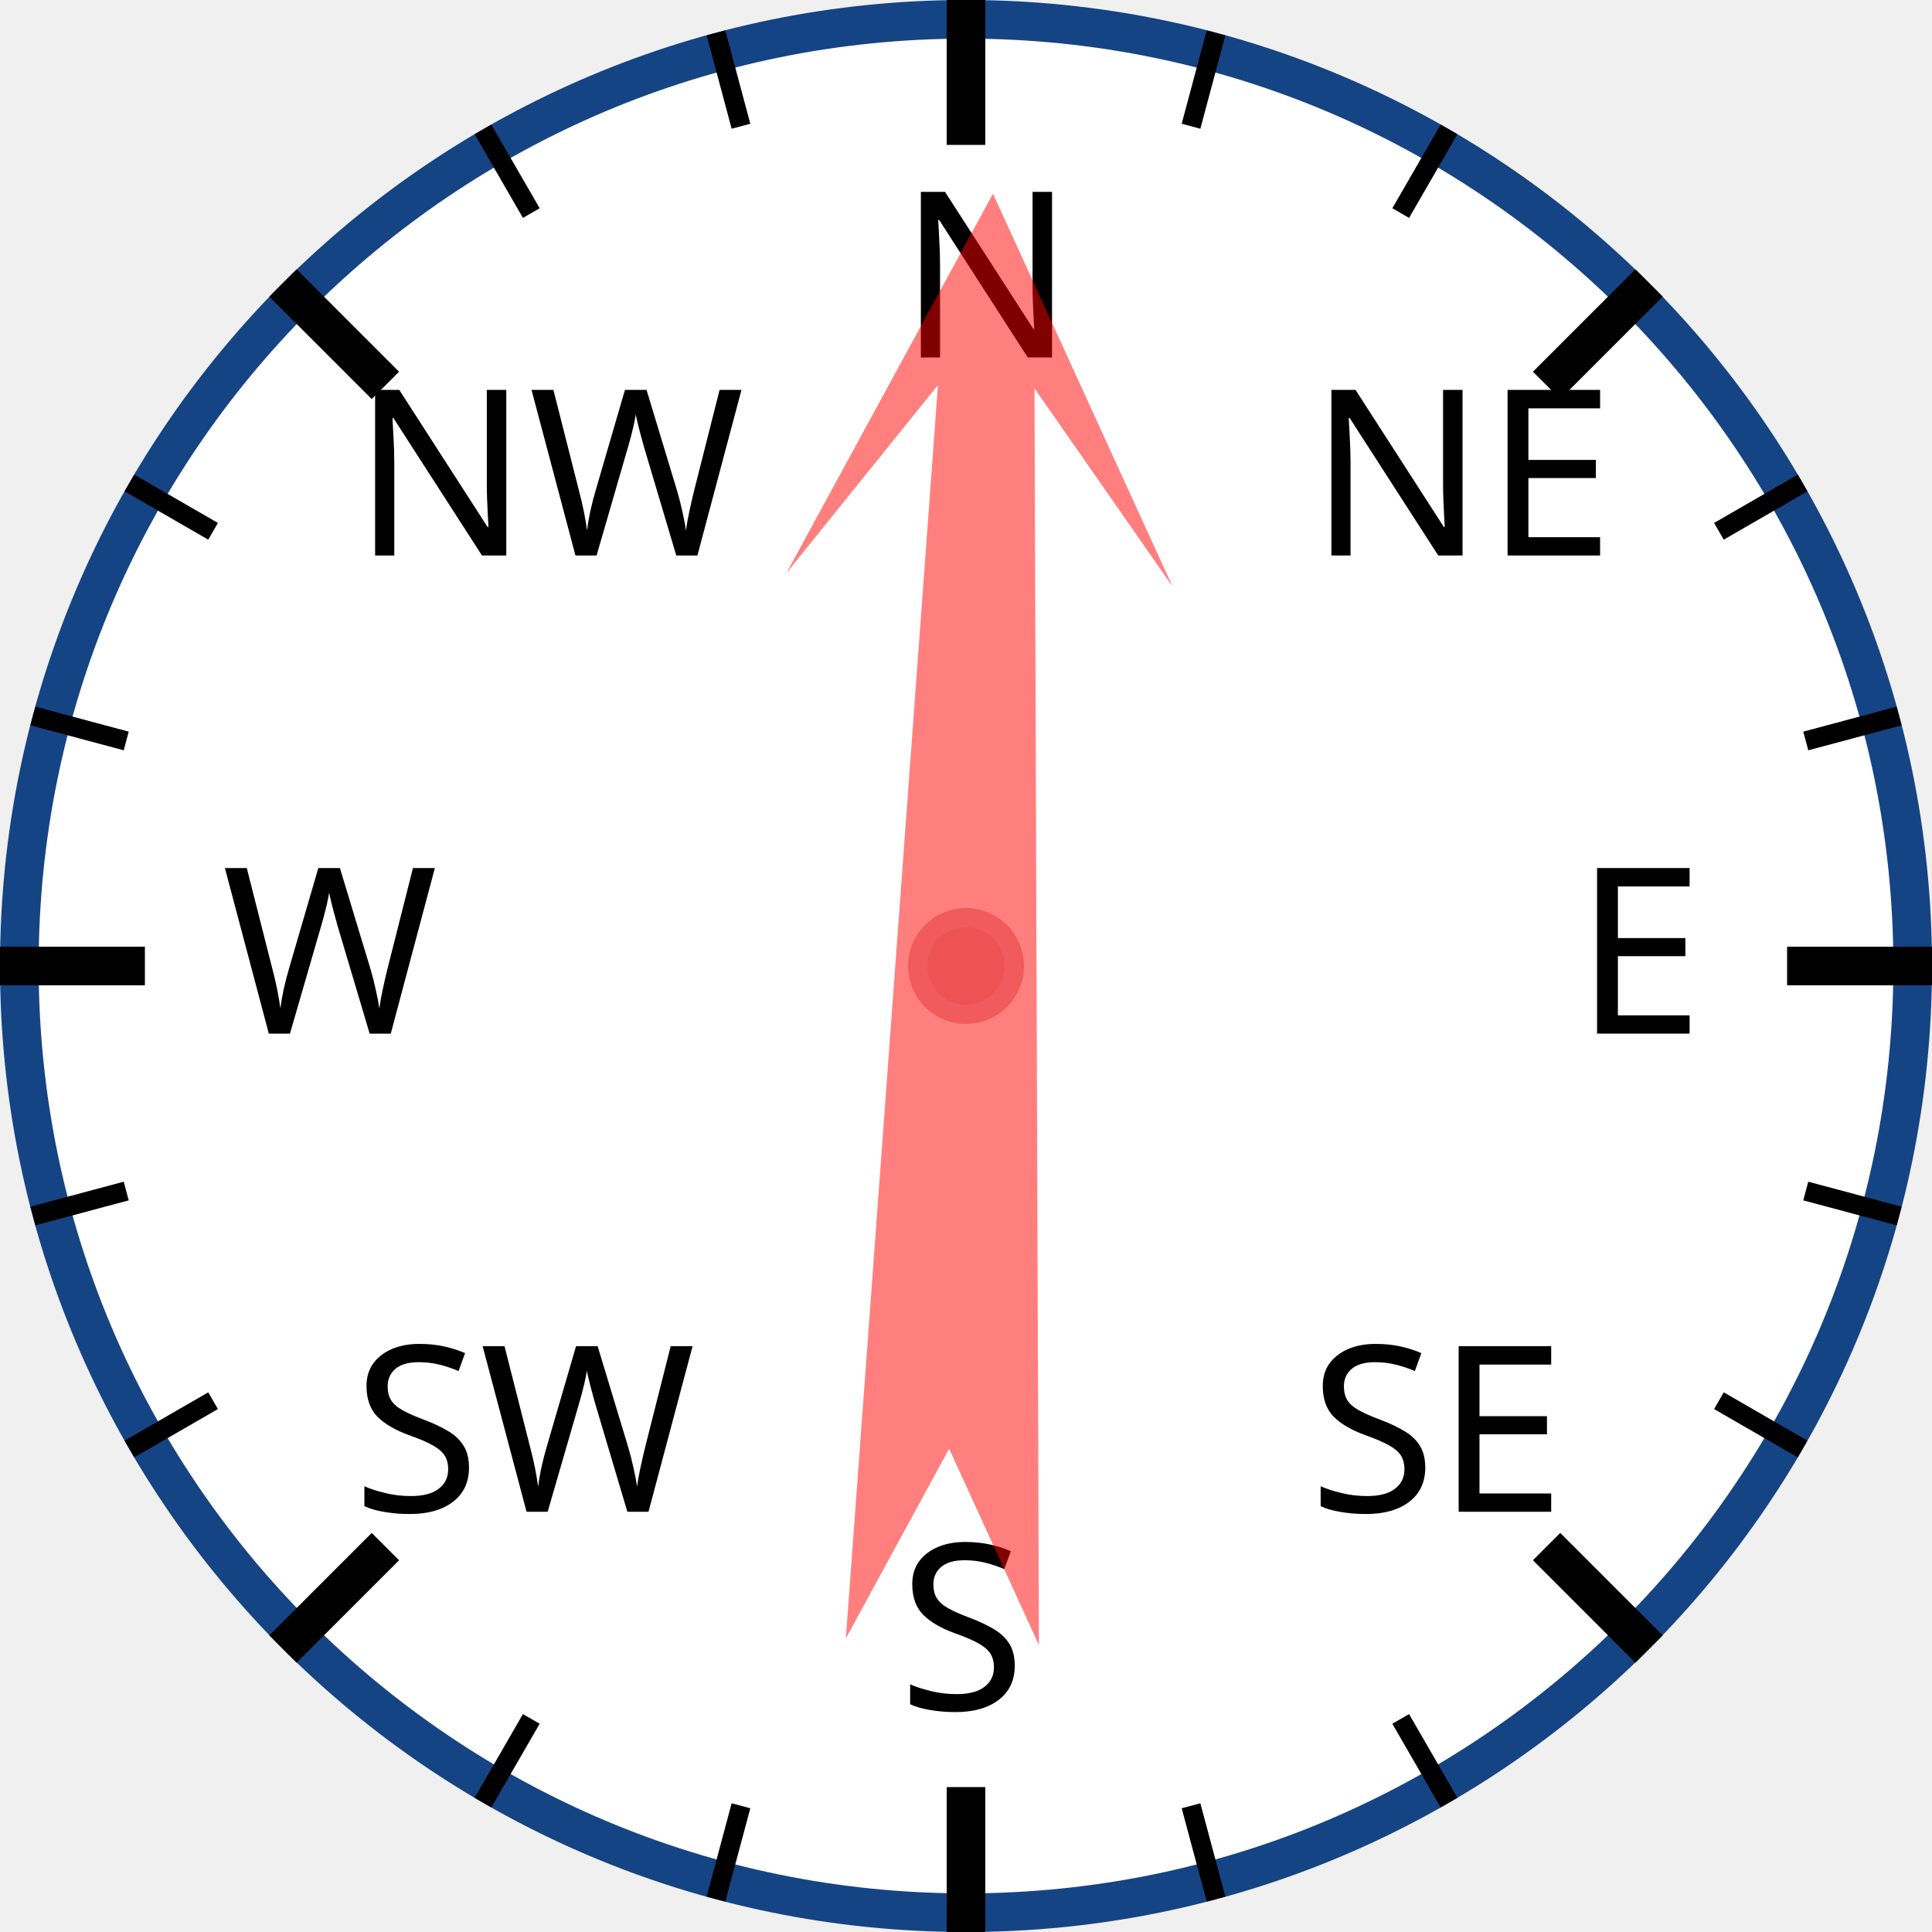
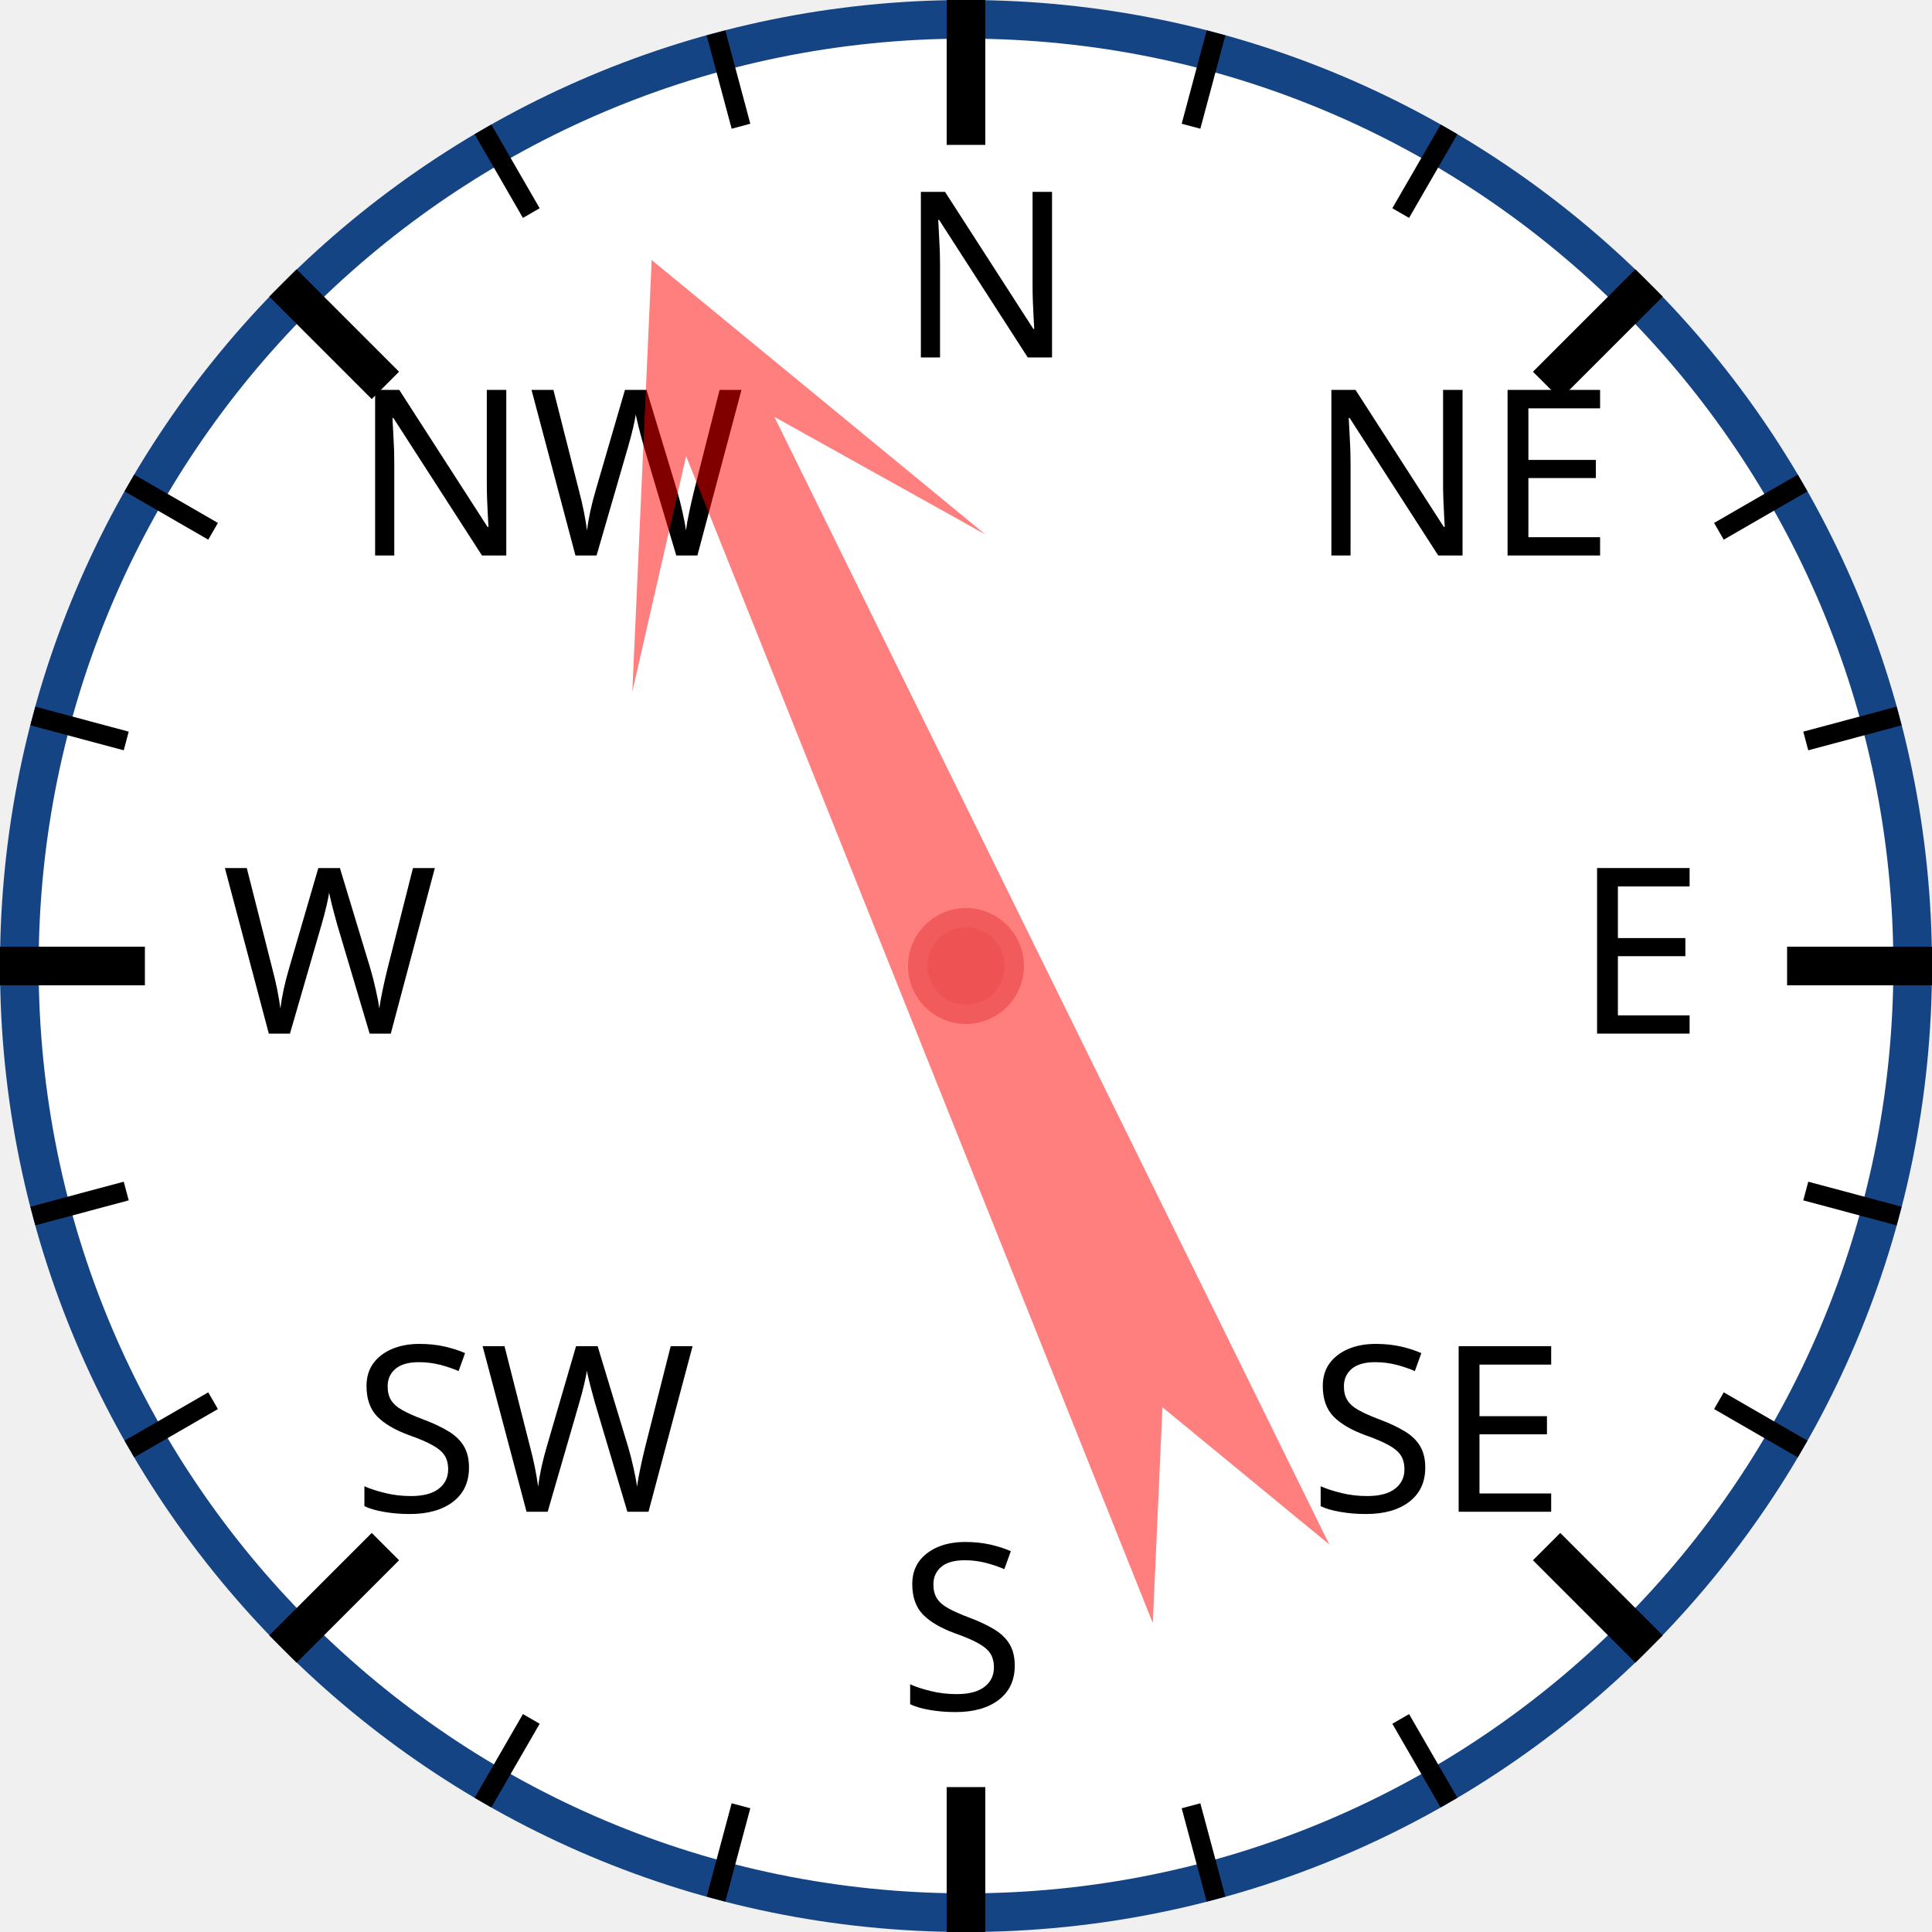
<svg xmlns="http://www.w3.org/2000/svg" width="120px" height="120px" viewBox="0 0 200 200">
  <circle cx="100" cy="100" r="98" style="fill: white; stroke: #154485; stroke-width: 4;" />
  <text x="93.0" y="37.0" style="font-family: sans-serif; font-size: 18pt;">N</text>
  <line x1="100.0" y1="0.0" x2="100.0" y2="15.0" style="stroke: black; stroke-width: 4;" />
  <line x1="74.118" y1="3.407" x2="76.706" y2="13.067" style="stroke: black; stroke-width: 2;" />
  <line x1="50" y1="13.397" x2="55" y2="22.058" style="stroke: black; stroke-width: 2;" />
  <text x="36.503" y="57.503" style="font-family: sans-serif; font-size: 18pt;">NW</text>
  <line x1="29.289" y1="29.289" x2="39.896" y2="39.896" style="stroke: black; stroke-width: 4;" />
  <line x1="13.397" y1="50" x2="22.058" y2="55" style="stroke: black; stroke-width: 2;" />
  <line x1="3.407" y1="74.118" x2="13.067" y2="76.706" style="stroke: black; stroke-width: 2;" />
  <text x="23.0" y="107.0" style="font-family: sans-serif; font-size: 18pt;">W</text>
  <line x1="0.0" y1="100.0" x2="15.0" y2="100.0" style="stroke: black; stroke-width: 4;" />
  <line x1="3.407" y1="125.882" x2="13.067" y2="123.294" style="stroke: black; stroke-width: 2;" />
  <line x1="13.397" y1="150" x2="22.058" y2="145" style="stroke: black; stroke-width: 2;" />
  <text x="36.503" y="156.497" style="font-family: sans-serif; font-size: 18pt;">SW</text>
  <line x1="29.289" y1="170.711" x2="39.896" y2="160.104" style="stroke: black; stroke-width: 4;" />
  <line x1="50" y1="186.603" x2="55" y2="177.942" style="stroke: black; stroke-width: 2;" />
  <line x1="74.118" y1="196.593" x2="76.706" y2="186.933" style="stroke: black; stroke-width: 2;" />
  <text x="93" y="177.0" style="font-family: sans-serif; font-size: 18pt;">S</text>
  <line x1="100" y1="200.0" x2="100" y2="185.0" style="stroke: black; stroke-width: 4;" />
  <line x1="125.882" y1="196.593" x2="123.294" y2="186.933" style="stroke: black; stroke-width: 2;" />
  <line x1="150.0" y1="186.603" x2="145.0" y2="177.942" style="stroke: black; stroke-width: 2;" />
  <text x="135.497" y="156.497" style="font-family: sans-serif; font-size: 18pt;">SE</text>
  <line x1="170.711" y1="170.711" x2="160.104" y2="160.104" style="stroke: black; stroke-width: 4;" />
  <line x1="186.603" y1="150" x2="177.942" y2="145" style="stroke: black; stroke-width: 2;" />
  <line x1="196.593" y1="125.882" x2="186.933" y2="123.294" style="stroke: black; stroke-width: 2;" />
  <text x="163.0" y="107" style="font-family: sans-serif; font-size: 18pt;">E</text>
  <line x1="200.0" y1="100" x2="185.0" y2="100" style="stroke: black; stroke-width: 4;" />
  <line x1="196.593" y1="74.118" x2="186.933" y2="76.706" style="stroke: black; stroke-width: 2;" />
  <line x1="186.603" y1="50" x2="177.942" y2="55" style="stroke: black; stroke-width: 2;" />
  <text x="135.497" y="57.503" style="font-family: sans-serif; font-size: 18pt;">NE</text>
  <line x1="170.711" y1="29.289" x2="160.104" y2="39.896" style="stroke: black; stroke-width: 4;" />
  <line x1="150" y1="13.397" x2="145" y2="22.058" style="stroke: black; stroke-width: 2;" />
  <line x1="125.882" y1="3.407" x2="123.294" y2="13.067" style="stroke: black; stroke-width: 2;" />
-   <polygon points="100 20 120 60 105 40 110 170 100 150 90 170 95 40 80 60" style="fill: red; fill-opacity: 0.5;" transform="rotate(2,100,100)" />
+   <polygon points="100 20 120 60 105 40 110 170 100 150 90 170 95 40 80 60" style="fill: red; fill-opacity: 0.5;" transform="rotate(336,100,100)" />
  <circle cx="100" cy="100" r="5" style="fill: #EE5252; stroke: #F25B5B; stroke-width: 2;" />
</svg>
